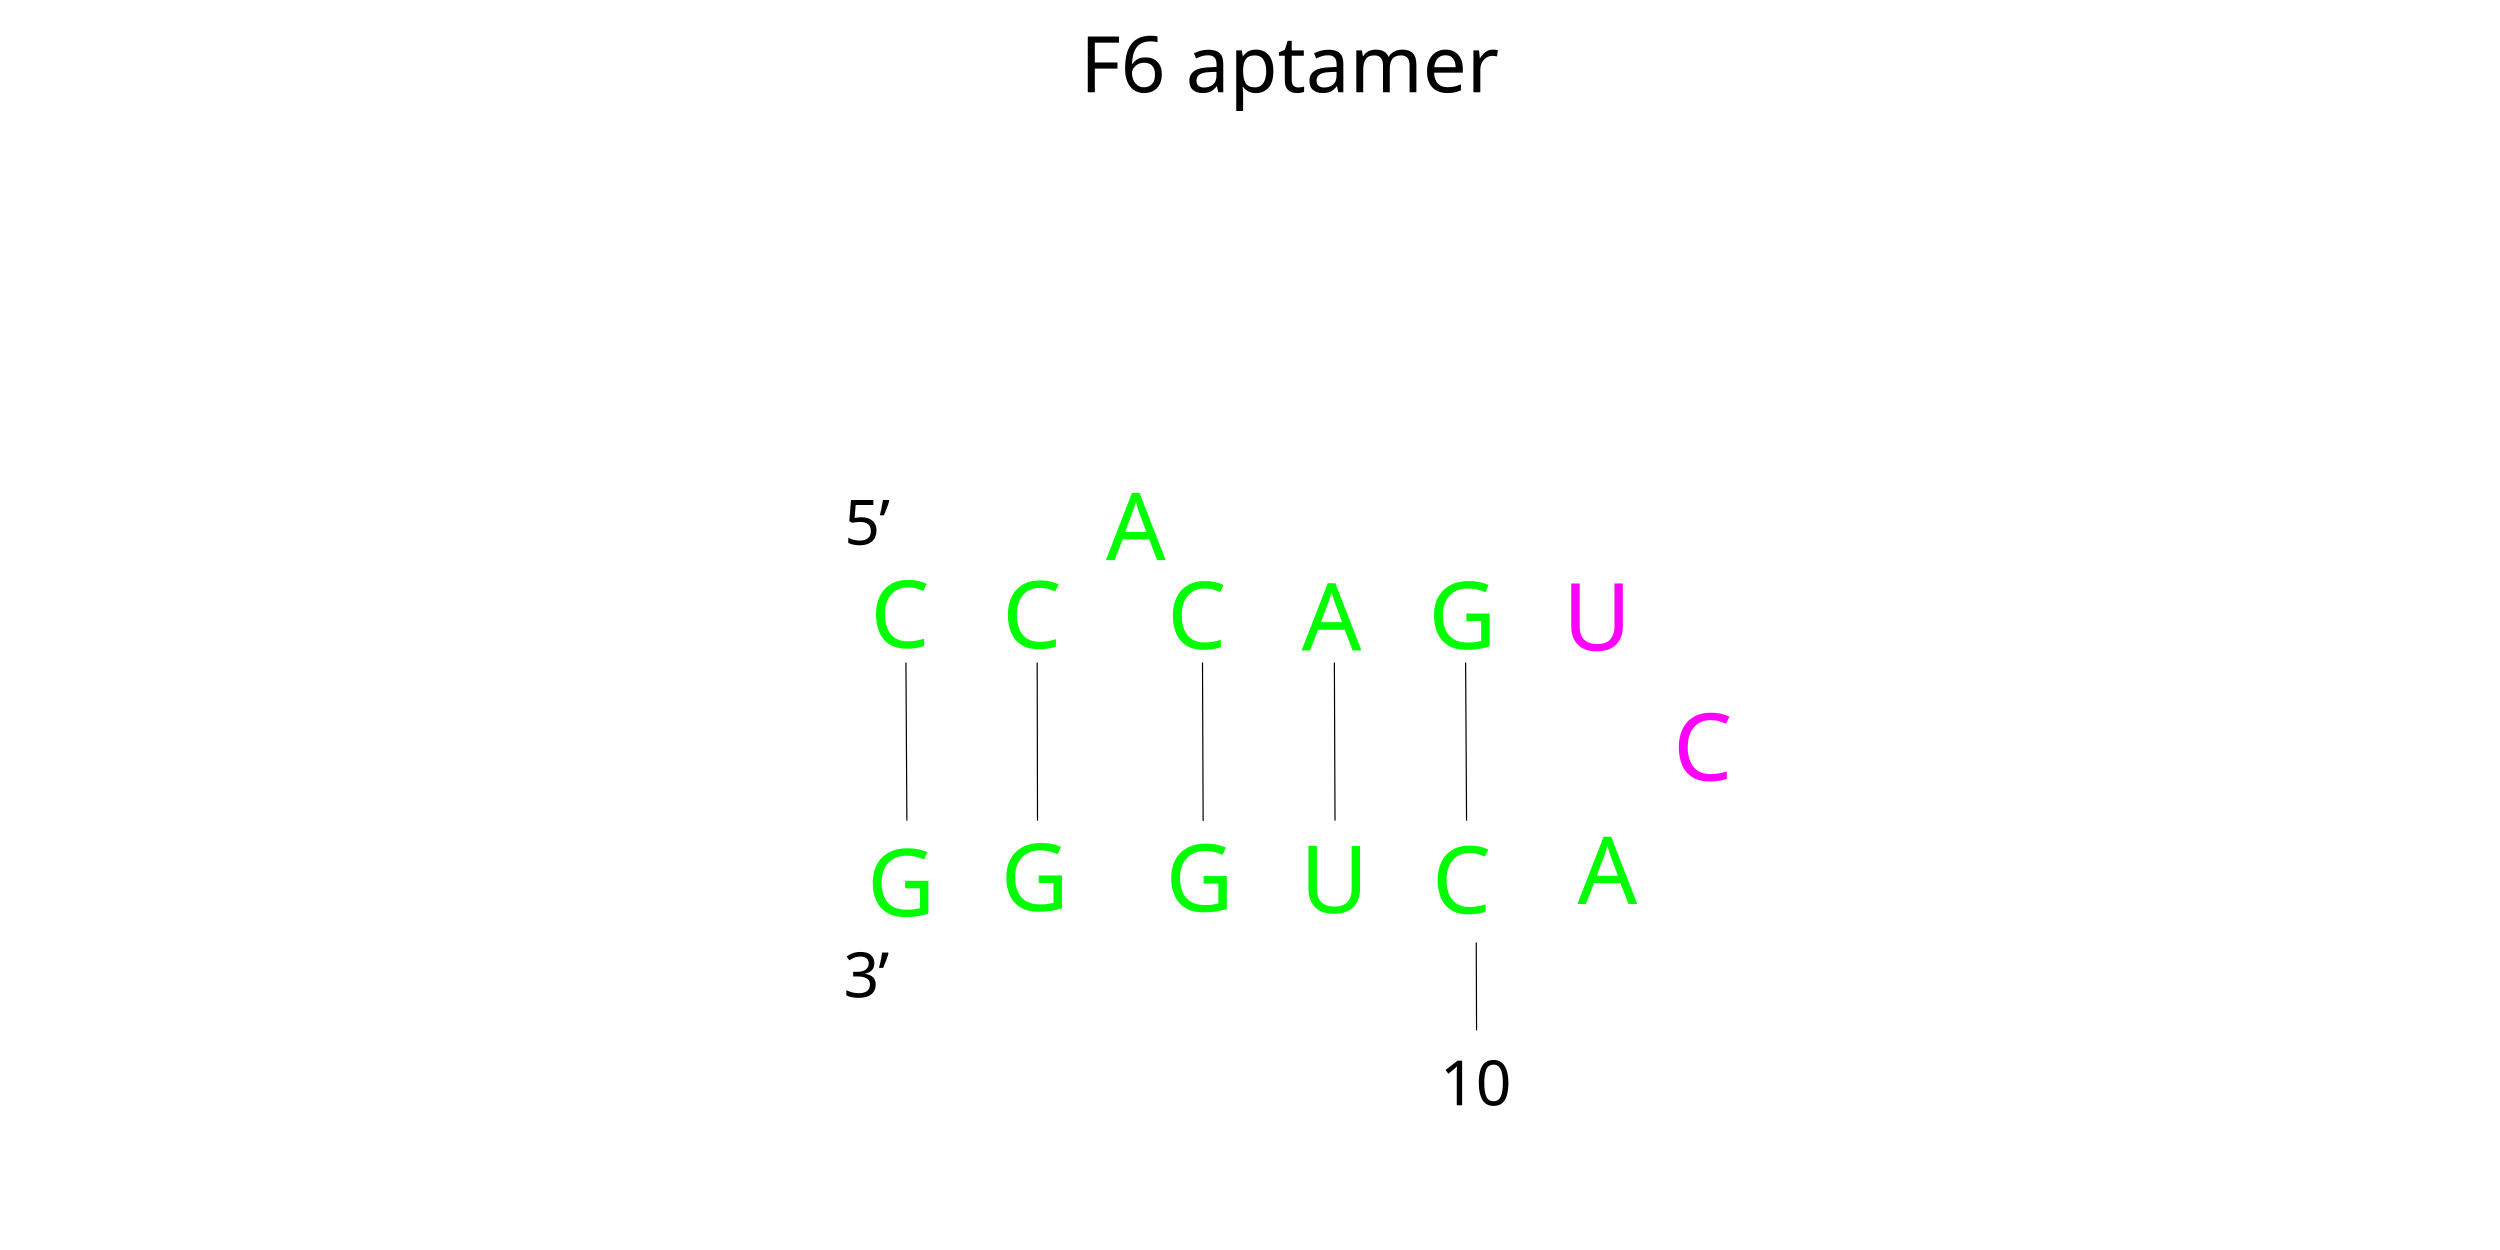
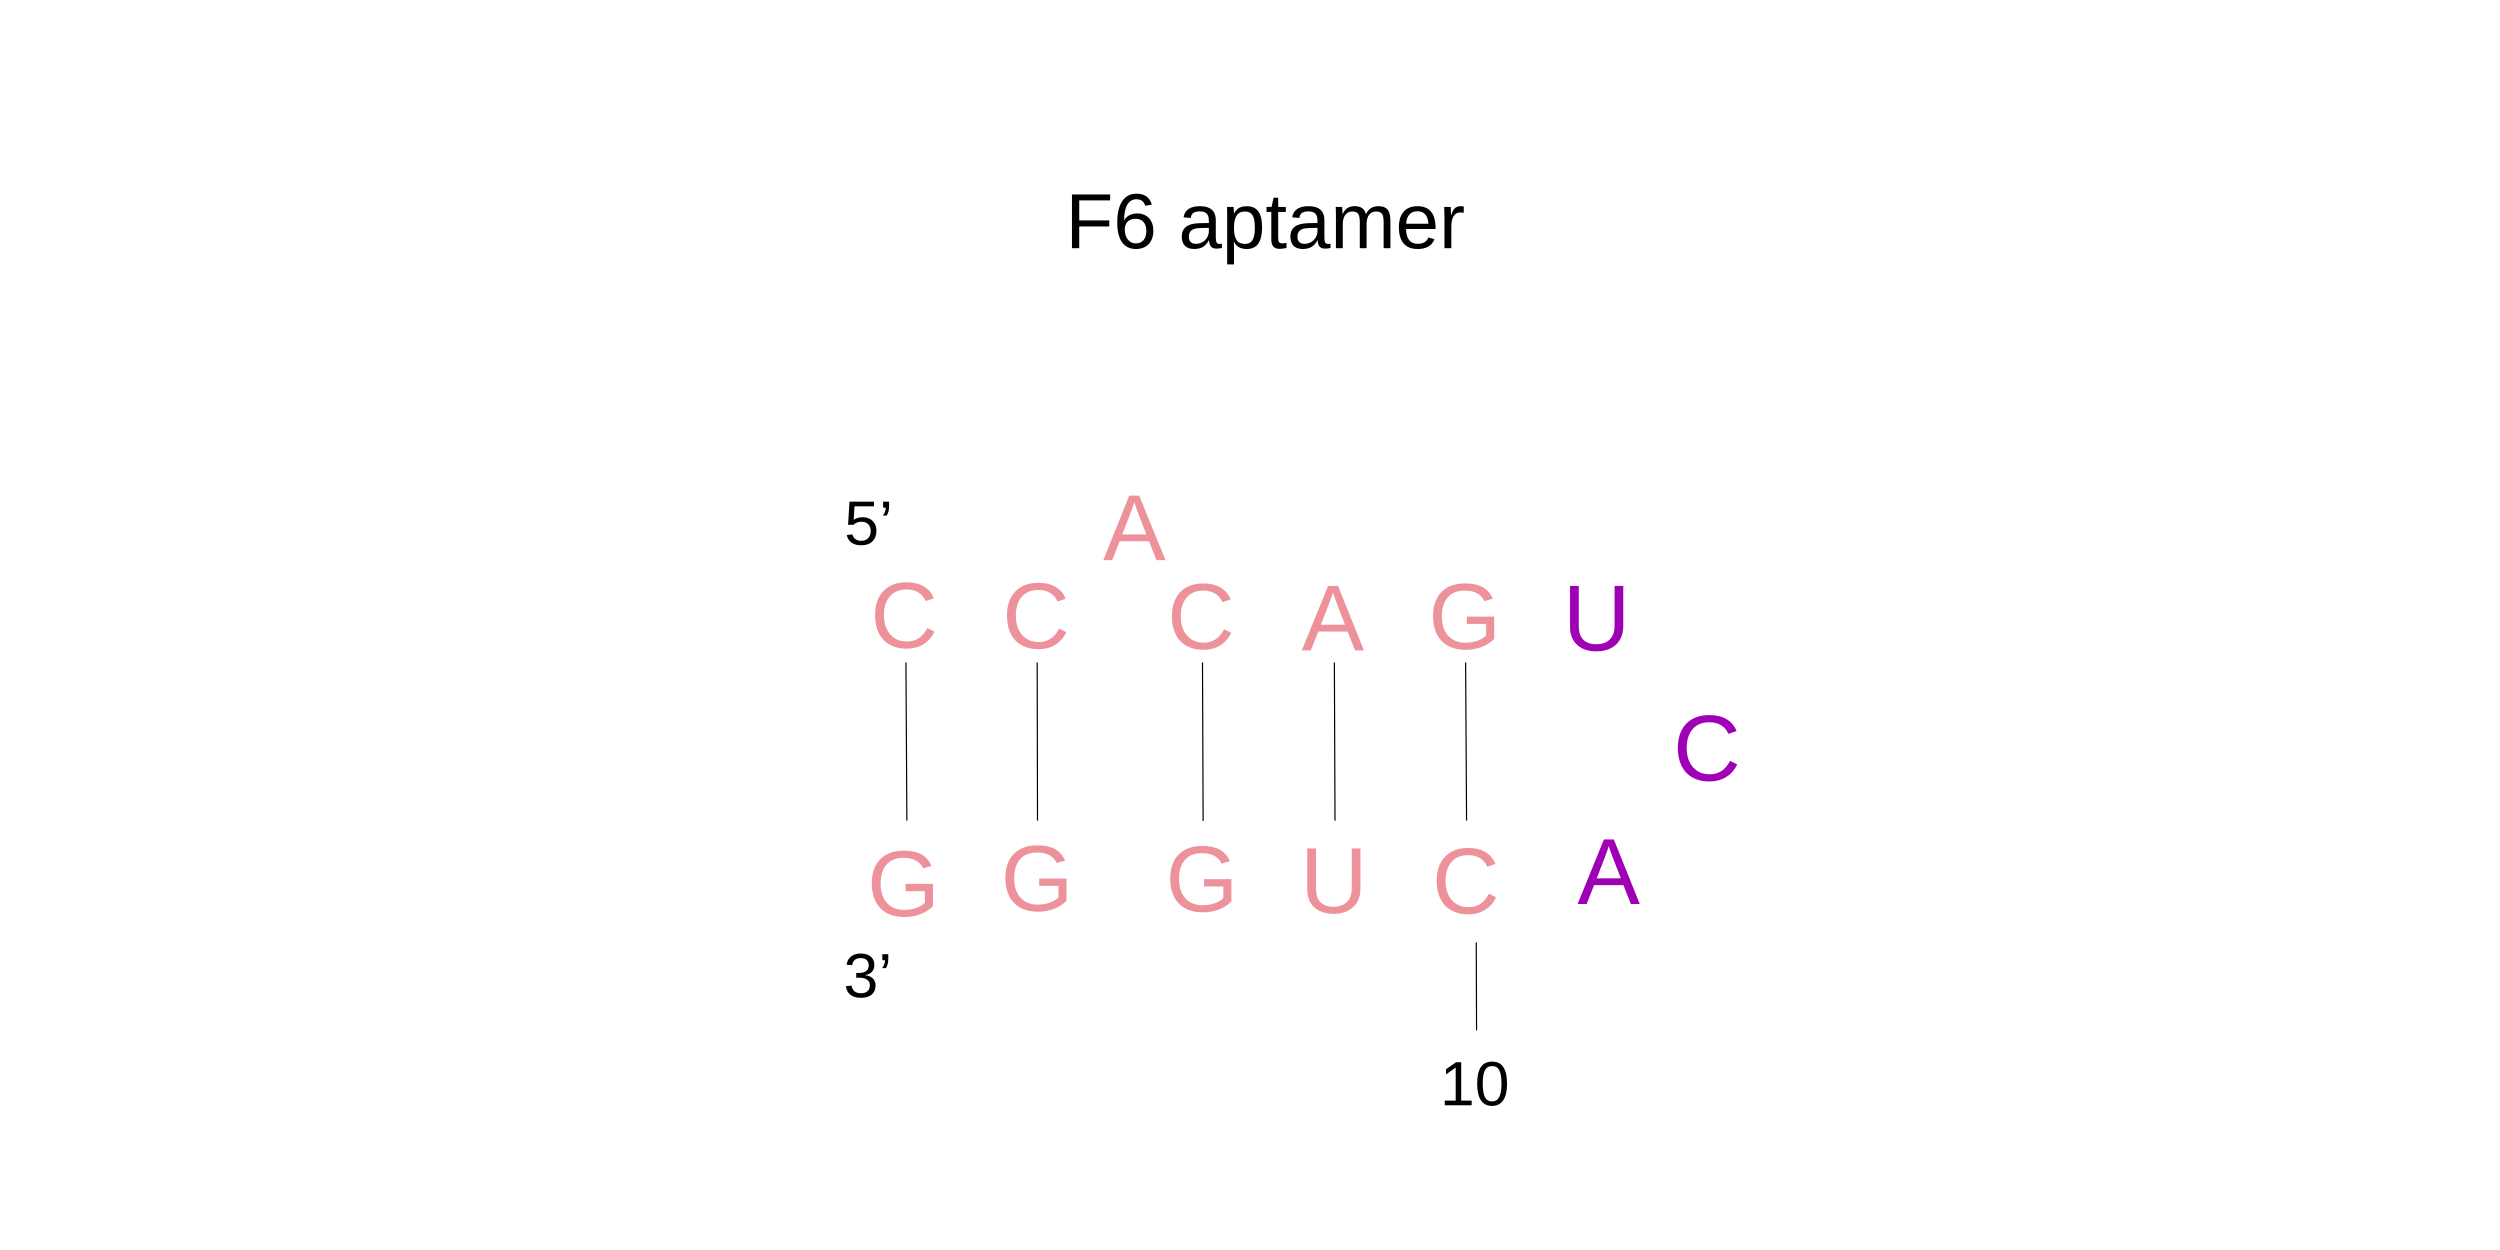
- <svg xmlns="http://www.w3.org/2000/svg" version="1.1" id="图层_1" x="0px" y="0px" viewBox="0 0 800 400" style="enable-background:new 0 0 800 400;" xml:space="preserve">
-   <style type="text/css">
- 	.st0{fill:#00FF00;}
- 	.st1{font-family:'ArialMT';}
- 	.st2{font-size:30px;}
- 	.st3{letter-spacing:-1;}
- 	.st4{fill:none;stroke:#000000;stroke-width:0.38;stroke-miterlimit:3.05;}
- 	.st5{fill:#FF00FF;}
- 	.st6{font-size:20px;}
- 	.st7{font-size:25px;}
- </style>
+ <svg xmlns="http://www.w3.org/2000/svg" id="图层_1" data-name="图层 1" viewBox="0 0 800 400">
+   <defs>
+     <style>
+       .cls-1, .cls-2, .cls-4, .cls-5, .cls-6, .cls-7, .cls-8 {
+         isolation: isolate;
+         font-family: ArialMT, Arial;
+       }
+ 
+       .cls-1, .cls-2, .cls-4, .cls-5 {
+         font-size: 30px;
+       }
+ 
+       .cls-1, .cls-2 {
+         fill: #ed919b;
+       }
+ 
+       .cls-2, .cls-5 {
+         letter-spacing: -0.06em;
+       }
+ 
+       .cls-3 {
+         fill: none;
+         stroke: #000;
+         stroke-miterlimit: 3.05;
+         stroke-width: 0.38px;
+       }
+ 
+       .cls-4, .cls-5 {
+         fill: #a000b5;
+       }
+ 
+       .cls-6, .cls-8 {
+         font-size: 20px;
+       }
+ 
+       .cls-7 {
+         font-size: 25px;
+       }
+ 
+       .cls-8 {
+         letter-spacing: -0.04em;
+       }
+     </style>
+   </defs>
  <g id="ID000002">
-     <text transform="matrix(1 0 0 1 278.5 207.29)" class="st0 st1 st2">C</text>
+     <text class="cls-1" transform="translate(278.5 207.29)">C</text>
  </g>
  <g id="ID000003">
-     <text transform="matrix(1 0 0 1 320.7 207.45)" class="st0 st1 st2">C</text>
+     <text class="cls-1" transform="translate(320.7 207.45)">C</text>
  </g>
  <g id="ID000004">
-     <g>
-       <text transform="matrix(-1 0 0 1 373.0195 179.24)" class="st0 st1 st2 st3">A</text>
-     </g>
+     <text class="cls-2" transform="matrix(-1, 0, 0, 1, 373.02, 179.24)">A</text>
  </g>
  <g id="ID000005">
-     <g>
-       <text transform="matrix(1 0 0 1 320.19 291.46)" class="st0 st1 st2 st3">G</text>
-     </g>
+     <text class="cls-1" transform="translate(320.19 291.46)">G</text>
  </g>
  <g id="ID000006">
-     <g>
-       <text transform="matrix(1 0 0 1 277.45 293.16)" class="st0 st1 st2 st3">G</text>
-     </g>
+     <text class="cls-1" transform="translate(277.45 293.16)">G</text>
  </g>
  <g id="ID000007">
-     <line class="st4" x1="289.9" y1="212" x2="290.2" y2="262.6" />
+     <line class="cls-3" x1="289.9" y1="212" x2="290.2" y2="262.6" />
  </g>
  <g id="ID000008">
-     <line class="st4" x1="331.9" y1="212" x2="332" y2="262.6" />
+     <line class="cls-3" x1="331.9" y1="212" x2="332" y2="262.6" />
  </g>
  <g id="ID000010">
-     <text transform="matrix(1 0 0 1 373.48 207.65)" class="st0 st1 st2">C</text>
+     <text class="cls-1" transform="translate(373.48 207.65)">C</text>
  </g>
  <g id="ID000011">
-     <text transform="matrix(1 0 0 1 416.51 208.13)" class="st0 st1 st2 st3">A</text>
+     <text class="cls-2" transform="translate(416.51 208.13)">A</text>
  </g>
  <g id="ID000012">
-     <text transform="matrix(1 0 0 1 457.05 207.65)" class="st0 st1 st2">G</text>
+     <text class="cls-1" transform="translate(457.05 207.65)">G</text>
  </g>
  <g id="ID000013">
-     <text transform="matrix(1 0 0 1 500.1 208.14)" class="st5 st1 st2">U</text>
+     <text class="cls-4" transform="translate(500.1 208.14)">U</text>
  </g>
  <g id="ID000014">
-     <text transform="matrix(1 0 0 1 535.38 249.78)" class="st5 st1 st2">C</text>
+     <text class="cls-4" transform="translate(535.38 249.78)">C</text>
  </g>
  <g id="ID000015">
-     <g>
-       <text transform="matrix(1 0 0 1 504.77 289.28)" class="st0 st1 st2 st3">A</text>
-     </g>
+     <text class="cls-5" transform="translate(504.77 289.28)">A</text>
  </g>
  <g id="ID000016">
-     <g>
-       <text transform="matrix(1 0 0 1 458.21 292.3)" class="st0 st1 st2 st3">C</text>
-     </g>
+     <text class="cls-1" transform="translate(458.21 292.3)">C</text>
  </g>
  <g id="ID000017">
-     <line class="st4" x1="472.4" y1="301.6" x2="472.5" y2="329.7" />
+     <line class="cls-3" x1="472.4" y1="301.6" x2="472.5" y2="329.7" />
  </g>
  <g id="ID000018">
-     <text transform="matrix(1 0 0 1 460.79 353.69)" class="st1 st6">10</text>
+     <text class="cls-6" transform="translate(460.79 353.69)">10</text>
  </g>
  <g id="ID000019">
-     <g>
-       <text transform="matrix(1 0 0 1 416 292.14)" class="st0 st1 st2 st3">U</text>
-     </g>
+     <text class="cls-1" transform="translate(416 292.14)">U</text>
  </g>
  <g id="ID000020">
-     <g>
-       <text transform="matrix(1 0 0 1 372.95 291.66)" class="st0 st1 st2 st3">G</text>
-     </g>
+     <text class="cls-1" transform="translate(372.95 291.66)">G</text>
  </g>
  <g id="ID000021">
-     <line class="st4" x1="384.8" y1="212" x2="385" y2="262.7" />
+     <line class="cls-3" x1="384.8" y1="212" x2="385" y2="262.7" />
  </g>
  <g id="ID000022">
-     <line class="st4" x1="427" y1="212" x2="427.2" y2="262.6" />
+     <line class="cls-3" x1="427" y1="212" x2="427.2" y2="262.6" />
  </g>
  <g id="ID000023">
-     <line class="st4" x1="469" y1="212" x2="469.3" y2="262.6" />
+     <line class="cls-3" x1="469" y1="212" x2="469.3" y2="262.6" />
  </g>
-   <text transform="matrix(1 0 0 1 345.67 29.53)" class="st1 st7">F6 aptamer</text>
-   <text transform="matrix(1 0 0 1 270.18 174.29)" class="st1 st6">5</text>
-   <text transform="matrix(1 0 0 1 281.3 174.29)" class="st1 st6">’</text>
-   <text transform="matrix(1 0 0 1 269.93 319.1)" class="st1 st6">3</text>
-   <text transform="matrix(1 0 0 1 281.05 319.1)" class="st1 st6">’</text>
+   <text class="cls-7" transform="translate(340.98 79.43)">F6 aptamer</text>
+   <text class="cls-6" transform="translate(270.18 174.29)">5</text>
+   <text class="cls-8" transform="translate(281.3 174.29)">’</text>
+   <text class="cls-6" transform="translate(269.93 319.1)">3</text>
+   <text class="cls-8" transform="translate(281.05 319.1)">’</text>
</svg>
